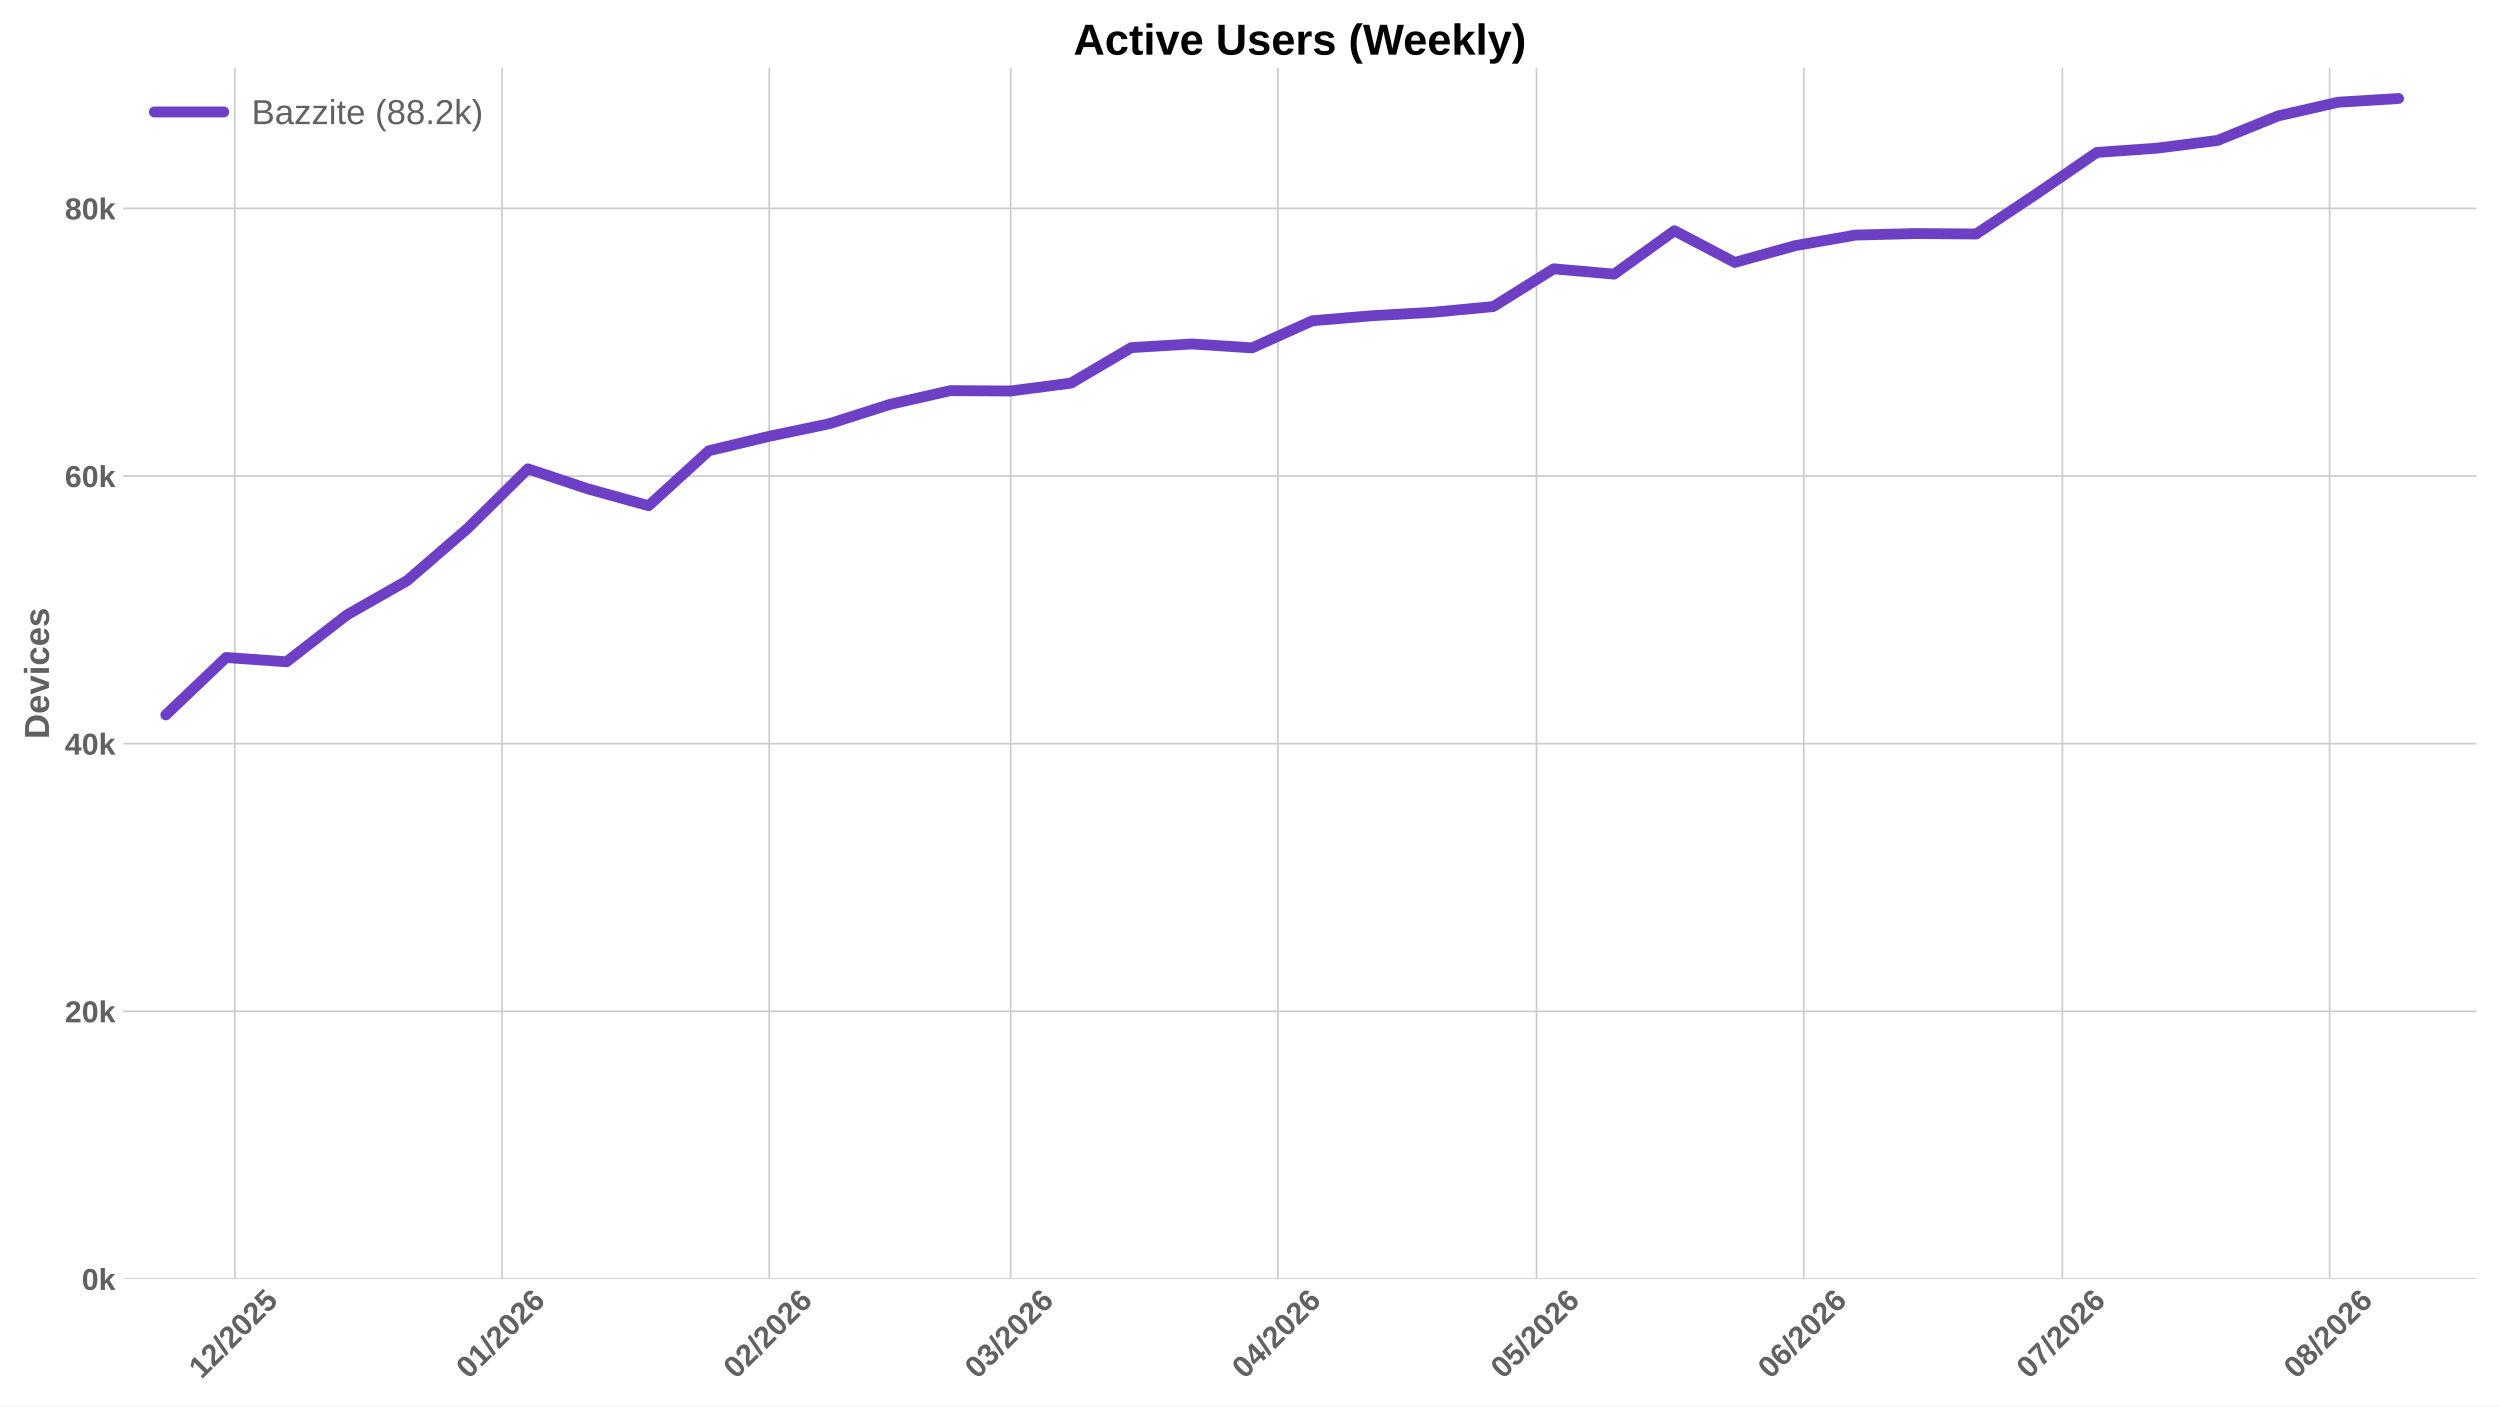
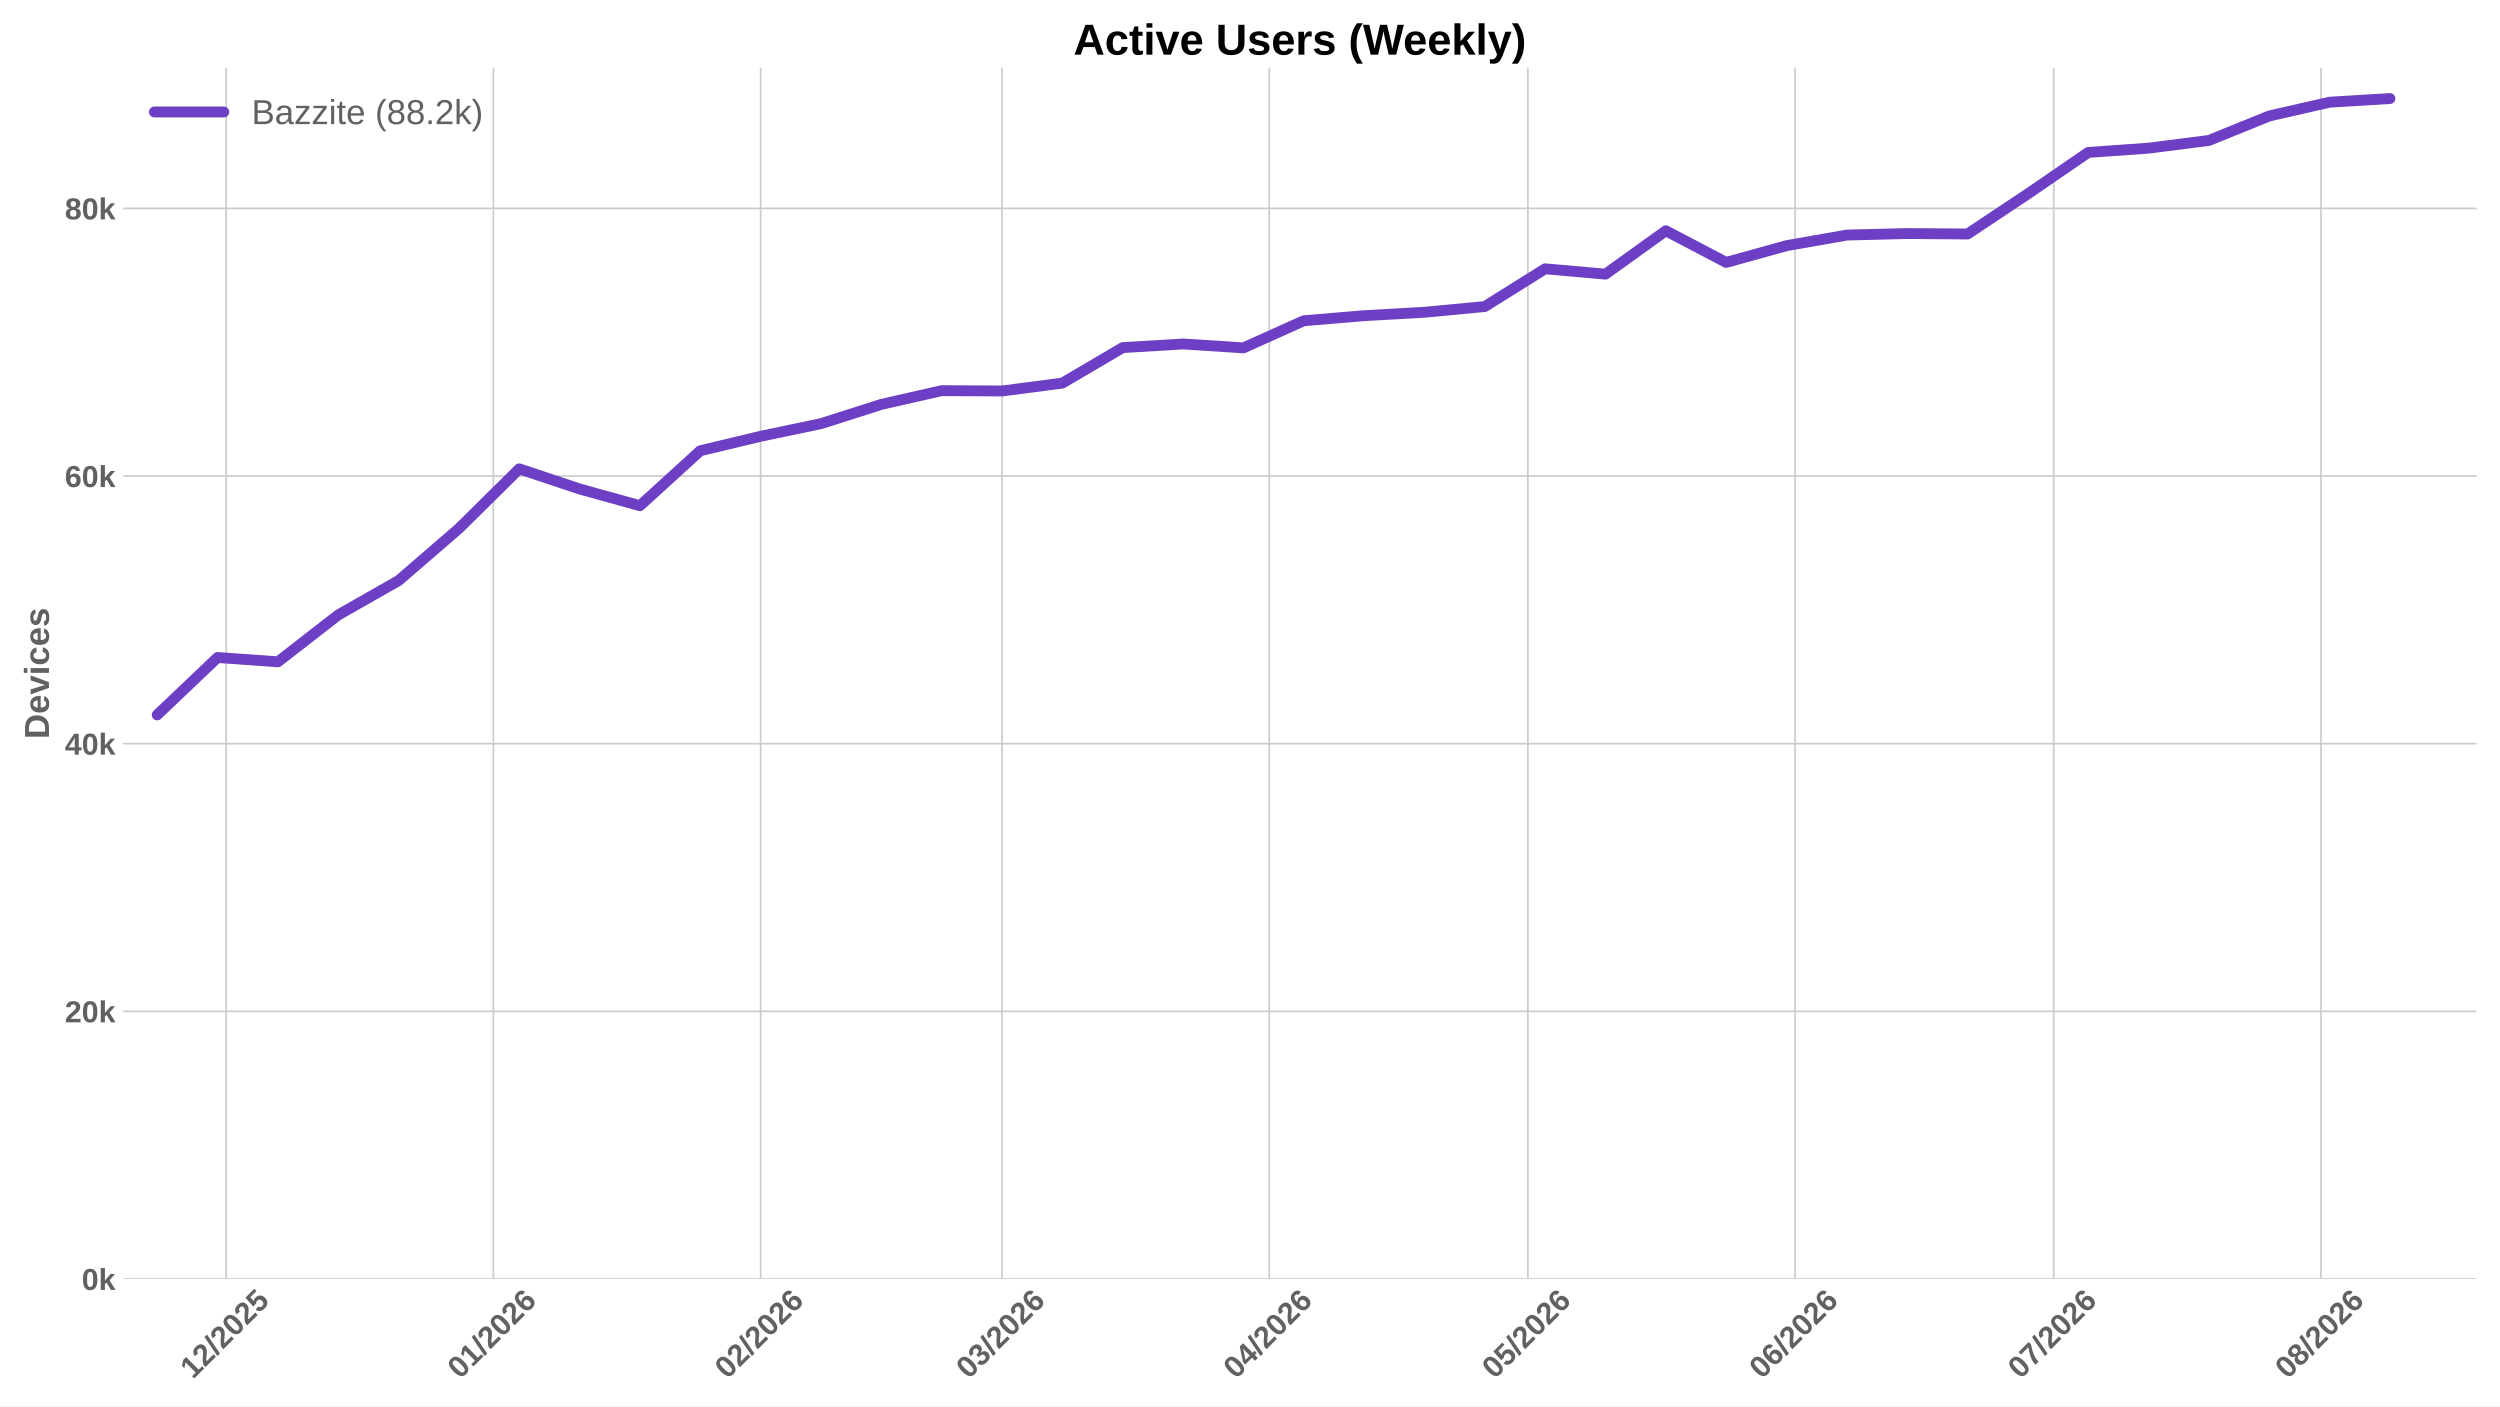
<svg xmlns="http://www.w3.org/2000/svg" xmlns:xlink="http://www.w3.org/1999/xlink" width="1152pt" height="648pt" viewBox="0 0 1152 648" version="1.1">
  <defs>
    <style type="text/css">*{stroke-linejoin: round; stroke-linecap: butt}</style>
  </defs>
  <g id="figure_1">
    <g id="patch_1">
      <path d="M 0 648  L 1152 648  L 1152 0  L 0 0  z " style="fill: #ffffff" />
    </g>
    <g id="axes_1">
      <g id="patch_2">
        <path d="M 56.73 589.343  L 1141.2 589.343  L 1141.2 31.2  L 56.73 31.2  z " style="fill: #ffffff" />
      </g>
      <g id="matplotlib.axis_1">
        <g id="xtick_1">
          <g id="line2d_1">
-             <path d="M 108.191 589.343  L 108.191 31.2  " clip-path="url(#p2f1c6770c5)" style="fill: none; stroke: #cccccc; stroke-width: 0.8; stroke-linecap: round" />
+             <path d="M 104.216 589.343  L 104.216 31.2  " clip-path="url(#p0e5d7bd08d)" style="fill: none; stroke: #cccccc; stroke-width: 0.8; stroke-linecap: round" />
          </g>
          <g id="line2d_2" />
          <g id="text_1">
-             <g style="fill: #616161" transform="translate(92.86061 635.7977) rotate(-45) scale(0.14 -0.14)">
+             <g style="fill: #616161" transform="translate(88.88562 635.7977) rotate(-45) scale(0.14 -0.14)">
              <defs>
                <path id="LiberationSans-Bold-31" d="M 403 0  L 403 653  L 1494 653  L 1494 3656  L 438 2997  L 438 3688  L 1541 4403  L 2372 4403  L 2372 653  L 3381 653  L 3381 0  L 403 0  z " transform="scale(0.015625)" />
                <path id="LiberationSans-Bold-32" d="M 222 0  L 222 609  Q 394 988 711 1347  Q 1028 1706 1509 2097  Q 1972 2472 2158 2715  Q 2344 2959 2344 3194  Q 2344 3769 1766 3769  Q 1484 3769 1336 3617  Q 1188 3466 1144 3163  L 259 3213  Q 334 3825 717 4147  Q 1100 4469 1759 4469  Q 2472 4469 2853 4144  Q 3234 3819 3234 3231  Q 3234 2922 3112 2672  Q 2991 2422 2800 2211  Q 2609 2000 2376 1815  Q 2144 1631 1925 1456  Q 1706 1281 1526 1103  Q 1347 925 1259 722  L 3303 722  L 3303 0  L 222 0  z " transform="scale(0.015625)" />
                <path id="LiberationSans-Bold-2f" d="M 63 -128  L 972 4638  L 1716 4638  L 822 -128  L 63 -128  z " transform="scale(0.015625)" />
                <path id="LiberationSans-Bold-30" d="M 3297 2203  Q 3297 1088 2914 512  Q 2531 -63 1766 -63  Q 253 -63 253 2203  Q 253 2994 418 3494  Q 584 3994 915 4231  Q 1247 4469 1791 4469  Q 2572 4469 2934 3903  Q 3297 3338 3297 2203  z M 2416 2203  Q 2416 2813 2356 3150  Q 2297 3488 2165 3634  Q 2034 3781 1784 3781  Q 1519 3781 1383 3632  Q 1247 3484 1189 3148  Q 1131 2813 1131 2203  Q 1131 1600 1192 1261  Q 1253 922 1386 775  Q 1519 628 1772 628  Q 2022 628 2158 783  Q 2294 938 2355 1278  Q 2416 1619 2416 2203  z " transform="scale(0.015625)" />
                <path id="LiberationSans-Bold-35" d="M 3381 1466  Q 3381 766 2945 351  Q 2509 -63 1750 -63  Q 1088 -63 689 235  Q 291 534 197 1100  L 1075 1172  Q 1144 891 1319 762  Q 1494 634 1759 634  Q 2088 634 2283 843  Q 2478 1053 2478 1447  Q 2478 1794 2293 2001  Q 2109 2209 1778 2209  Q 1413 2209 1181 1925  L 325 1925  L 478 4403  L 3125 4403  L 3125 3750  L 1275 3750  L 1203 2638  Q 1522 2919 2000 2919  Q 2628 2919 3004 2528  Q 3381 2138 3381 1466  z " transform="scale(0.015625)" />
              </defs>
              <use xlink:href="#LiberationSans-Bold-31" />
              <use xlink:href="#LiberationSans-Bold-32" transform="translate(55.61523 0)" />
              <use xlink:href="#LiberationSans-Bold-2f" transform="translate(111.2305 0)" />
              <use xlink:href="#LiberationSans-Bold-32" transform="translate(139.0137 0)" />
              <use xlink:href="#LiberationSans-Bold-30" transform="translate(194.6289 0)" />
              <use xlink:href="#LiberationSans-Bold-32" transform="translate(250.2441 0)" />
              <use xlink:href="#LiberationSans-Bold-35" transform="translate(305.8594 0)" />
            </g>
          </g>
        </g>
        <g id="xtick_2">
          <g id="line2d_3">
-             <path d="M 231.336 589.343  L 231.336 31.2  " clip-path="url(#p2f1c6770c5)" style="fill: none; stroke: #cccccc; stroke-width: 0.8; stroke-linecap: round" />
+             <path d="M 227.361 589.343  L 227.361 31.2  " clip-path="url(#p0e5d7bd08d)" style="fill: none; stroke: #cccccc; stroke-width: 0.8; stroke-linecap: round" />
          </g>
          <g id="line2d_4" />
          <g id="text_2">
-             <g style="fill: #616161" transform="translate(216.0056 635.7977) rotate(-45) scale(0.14 -0.14)">
+             <g style="fill: #616161" transform="translate(212.0306 635.7977) rotate(-45) scale(0.14 -0.14)">
              <defs>
                <path id="LiberationSans-Bold-36" d="M 3328 1441  Q 3328 738 2934 337  Q 2541 -63 1847 -63  Q 1069 -63 651 482  Q 234 1028 234 2100  Q 234 3278 657 3873  Q 1081 4469 1869 4469  Q 2428 4469 2751 4222  Q 3075 3975 3209 3456  L 2381 3341  Q 2263 3775 1850 3775  Q 1497 3775 1295 3422  Q 1094 3069 1094 2350  Q 1234 2584 1484 2709  Q 1734 2834 2050 2834  Q 2641 2834 2984 2459  Q 3328 2084 3328 1441  z M 2447 1416  Q 2447 1791 2273 1989  Q 2100 2188 1797 2188  Q 1506 2188 1331 2002  Q 1156 1816 1156 1509  Q 1156 1125 1339 873  Q 1522 622 1819 622  Q 2116 622 2281 833  Q 2447 1044 2447 1416  z " transform="scale(0.015625)" />
              </defs>
              <use xlink:href="#LiberationSans-Bold-30" />
              <use xlink:href="#LiberationSans-Bold-31" transform="translate(55.61523 0)" />
              <use xlink:href="#LiberationSans-Bold-2f" transform="translate(111.2305 0)" />
              <use xlink:href="#LiberationSans-Bold-32" transform="translate(139.0137 0)" />
              <use xlink:href="#LiberationSans-Bold-30" transform="translate(194.6289 0)" />
              <use xlink:href="#LiberationSans-Bold-32" transform="translate(250.2441 0)" />
              <use xlink:href="#LiberationSans-Bold-36" transform="translate(305.8594 0)" />
            </g>
          </g>
        </g>
        <g id="xtick_3">
          <g id="line2d_5">
-             <path d="M 354.481 589.343  L 354.481 31.2  " clip-path="url(#p2f1c6770c5)" style="fill: none; stroke: #cccccc; stroke-width: 0.8; stroke-linecap: round" />
+             <path d="M 350.506 589.343  L 350.506 31.2  " clip-path="url(#p0e5d7bd08d)" style="fill: none; stroke: #cccccc; stroke-width: 0.8; stroke-linecap: round" />
          </g>
          <g id="line2d_6" />
          <g id="text_3">
-             <g style="fill: #616161" transform="translate(339.1505 635.7977) rotate(-45) scale(0.14 -0.14)">
+             <g style="fill: #616161" transform="translate(335.1755 635.7977) rotate(-45) scale(0.14 -0.14)">
              <use xlink:href="#LiberationSans-Bold-30" />
              <use xlink:href="#LiberationSans-Bold-32" transform="translate(55.61523 0)" />
              <use xlink:href="#LiberationSans-Bold-2f" transform="translate(111.2305 0)" />
              <use xlink:href="#LiberationSans-Bold-32" transform="translate(139.0137 0)" />
              <use xlink:href="#LiberationSans-Bold-30" transform="translate(194.6289 0)" />
              <use xlink:href="#LiberationSans-Bold-32" transform="translate(250.2441 0)" />
              <use xlink:href="#LiberationSans-Bold-36" transform="translate(305.8594 0)" />
            </g>
          </g>
        </g>
        <g id="xtick_4">
          <g id="line2d_7">
-             <path d="M 465.708 589.343  L 465.708 31.2  " clip-path="url(#p2f1c6770c5)" style="fill: none; stroke: #cccccc; stroke-width: 0.8; stroke-linecap: round" />
+             <path d="M 461.733 589.343  L 461.733 31.2  " clip-path="url(#p0e5d7bd08d)" style="fill: none; stroke: #cccccc; stroke-width: 0.8; stroke-linecap: round" />
          </g>
          <g id="line2d_8" />
          <g id="text_4">
-             <g style="fill: #616161" transform="translate(450.3782 635.7977) rotate(-45) scale(0.14 -0.14)">
+             <g style="fill: #616161" transform="translate(446.4032 635.7977) rotate(-45) scale(0.14 -0.14)">
              <defs>
                <path id="LiberationSans-Bold-33" d="M 3328 1222  Q 3328 603 2922 265  Q 2516 -72 1766 -72  Q 1056 -72 637 254  Q 219 581 147 1197  L 1041 1275  Q 1125 641 1763 641  Q 2078 641 2253 797  Q 2428 953 2428 1275  Q 2428 1569 2215 1725  Q 2003 1881 1584 1881  L 1278 1881  L 1278 2591  L 1566 2591  Q 1944 2591 2134 2745  Q 2325 2900 2325 3188  Q 2325 3459 2173 3614  Q 2022 3769 1731 3769  Q 1459 3769 1292 3619  Q 1125 3469 1100 3194  L 222 3256  Q 291 3825 694 4147  Q 1097 4469 1747 4469  Q 2438 4469 2827 4158  Q 3216 3847 3216 3297  Q 3216 2884 2973 2618  Q 2731 2353 2275 2266  L 2275 2253  Q 2781 2194 3054 1920  Q 3328 1647 3328 1222  z " transform="scale(0.015625)" />
              </defs>
              <use xlink:href="#LiberationSans-Bold-30" />
              <use xlink:href="#LiberationSans-Bold-33" transform="translate(55.61523 0)" />
              <use xlink:href="#LiberationSans-Bold-2f" transform="translate(111.2305 0)" />
              <use xlink:href="#LiberationSans-Bold-32" transform="translate(139.0137 0)" />
              <use xlink:href="#LiberationSans-Bold-30" transform="translate(194.6289 0)" />
              <use xlink:href="#LiberationSans-Bold-32" transform="translate(250.2441 0)" />
              <use xlink:href="#LiberationSans-Bold-36" transform="translate(305.8594 0)" />
            </g>
          </g>
        </g>
        <g id="xtick_5">
          <g id="line2d_9">
-             <path d="M 588.853 589.343  L 588.853 31.2  " clip-path="url(#p2f1c6770c5)" style="fill: none; stroke: #cccccc; stroke-width: 0.8; stroke-linecap: round" />
+             <path d="M 584.878 589.343  L 584.878 31.2  " clip-path="url(#p0e5d7bd08d)" style="fill: none; stroke: #cccccc; stroke-width: 0.8; stroke-linecap: round" />
          </g>
          <g id="line2d_10" />
          <g id="text_5">
-             <g style="fill: #616161" transform="translate(573.5231 635.7977) rotate(-45) scale(0.14 -0.14)">
+             <g style="fill: #616161" transform="translate(569.5481 635.7977) rotate(-45) scale(0.14 -0.14)">
              <defs>
                <path id="LiberationSans-Bold-34" d="M 2938 897  L 2938 0  L 2100 0  L 2100 897  L 97 897  L 97 1556  L 1956 4403  L 2938 4403  L 2938 1550  L 3525 1550  L 3525 897  L 2938 897  z M 2100 2991  Q 2100 3159 2111 3356  Q 2122 3553 2128 3609  Q 2047 3434 1834 3103  L 813 1550  L 2100 1550  L 2100 2991  z " transform="scale(0.015625)" />
              </defs>
              <use xlink:href="#LiberationSans-Bold-30" />
              <use xlink:href="#LiberationSans-Bold-34" transform="translate(55.61523 0)" />
              <use xlink:href="#LiberationSans-Bold-2f" transform="translate(111.2305 0)" />
              <use xlink:href="#LiberationSans-Bold-32" transform="translate(139.0137 0)" />
              <use xlink:href="#LiberationSans-Bold-30" transform="translate(194.6289 0)" />
              <use xlink:href="#LiberationSans-Bold-32" transform="translate(250.2441 0)" />
              <use xlink:href="#LiberationSans-Bold-36" transform="translate(305.8594 0)" />
            </g>
          </g>
        </g>
        <g id="xtick_6">
          <g id="line2d_11">
-             <path d="M 708.026 589.343  L 708.026 31.2  " clip-path="url(#p2f1c6770c5)" style="fill: none; stroke: #cccccc; stroke-width: 0.8; stroke-linecap: round" />
+             <path d="M 704.051 589.343  L 704.051 31.2  " clip-path="url(#p0e5d7bd08d)" style="fill: none; stroke: #cccccc; stroke-width: 0.8; stroke-linecap: round" />
          </g>
          <g id="line2d_12" />
          <g id="text_6">
-             <g style="fill: #616161" transform="translate(692.6957 635.7977) rotate(-45) scale(0.14 -0.14)">
+             <g style="fill: #616161" transform="translate(688.7207 635.7977) rotate(-45) scale(0.14 -0.14)">
              <use xlink:href="#LiberationSans-Bold-30" />
              <use xlink:href="#LiberationSans-Bold-35" transform="translate(55.61523 0)" />
              <use xlink:href="#LiberationSans-Bold-2f" transform="translate(111.2305 0)" />
              <use xlink:href="#LiberationSans-Bold-32" transform="translate(139.0137 0)" />
              <use xlink:href="#LiberationSans-Bold-30" transform="translate(194.6289 0)" />
              <use xlink:href="#LiberationSans-Bold-32" transform="translate(250.2441 0)" />
              <use xlink:href="#LiberationSans-Bold-36" transform="translate(305.8594 0)" />
            </g>
          </g>
        </g>
        <g id="xtick_7">
          <g id="line2d_13">
-             <path d="M 831.171 589.343  L 831.171 31.2  " clip-path="url(#p2f1c6770c5)" style="fill: none; stroke: #cccccc; stroke-width: 0.8; stroke-linecap: round" />
+             <path d="M 827.196 589.343  L 827.196 31.2  " clip-path="url(#p0e5d7bd08d)" style="fill: none; stroke: #cccccc; stroke-width: 0.8; stroke-linecap: round" />
          </g>
          <g id="line2d_14" />
          <g id="text_7">
-             <g style="fill: #616161" transform="translate(815.8406 635.7977) rotate(-45) scale(0.14 -0.14)">
+             <g style="fill: #616161" transform="translate(811.8656 635.7977) rotate(-45) scale(0.14 -0.14)">
              <use xlink:href="#LiberationSans-Bold-30" />
              <use xlink:href="#LiberationSans-Bold-36" transform="translate(55.61523 0)" />
              <use xlink:href="#LiberationSans-Bold-2f" transform="translate(111.2305 0)" />
              <use xlink:href="#LiberationSans-Bold-32" transform="translate(139.0137 0)" />
              <use xlink:href="#LiberationSans-Bold-30" transform="translate(194.6289 0)" />
              <use xlink:href="#LiberationSans-Bold-32" transform="translate(250.2441 0)" />
              <use xlink:href="#LiberationSans-Bold-36" transform="translate(305.8594 0)" />
            </g>
          </g>
        </g>
        <g id="xtick_8">
          <g id="line2d_15">
-             <path d="M 950.343 589.343  L 950.343 31.2  " clip-path="url(#p2f1c6770c5)" style="fill: none; stroke: #cccccc; stroke-width: 0.8; stroke-linecap: round" />
+             <path d="M 946.368 589.343  L 946.368 31.2  " clip-path="url(#p0e5d7bd08d)" style="fill: none; stroke: #cccccc; stroke-width: 0.8; stroke-linecap: round" />
          </g>
          <g id="line2d_16" />
          <g id="text_8">
-             <g style="fill: #616161" transform="translate(935.0131 635.7977) rotate(-45) scale(0.14 -0.14)">
+             <g style="fill: #616161" transform="translate(931.0381 635.7977) rotate(-45) scale(0.14 -0.14)">
              <defs>
                <path id="LiberationSans-Bold-37" d="M 3278 3706  Q 2981 3238 2717 2797  Q 2453 2356 2256 1911  Q 2059 1466 1945 995  Q 1831 525 1831 0  L 916 0  Q 916 550 1059 1064  Q 1203 1578 1475 2111  Q 1747 2644 2463 3681  L 275 3681  L 275 4403  L 3278 4403  L 3278 3706  z " transform="scale(0.015625)" />
              </defs>
              <use xlink:href="#LiberationSans-Bold-30" />
              <use xlink:href="#LiberationSans-Bold-37" transform="translate(55.61523 0)" />
              <use xlink:href="#LiberationSans-Bold-2f" transform="translate(111.2305 0)" />
              <use xlink:href="#LiberationSans-Bold-32" transform="translate(139.0137 0)" />
              <use xlink:href="#LiberationSans-Bold-30" transform="translate(194.6289 0)" />
              <use xlink:href="#LiberationSans-Bold-32" transform="translate(250.2441 0)" />
              <use xlink:href="#LiberationSans-Bold-36" transform="translate(305.8594 0)" />
            </g>
          </g>
        </g>
        <g id="xtick_9">
          <g id="line2d_17">
-             <path d="M 1073.488 589.343  L 1073.488 31.2  " clip-path="url(#p2f1c6770c5)" style="fill: none; stroke: #cccccc; stroke-width: 0.8; stroke-linecap: round" />
+             <path d="M 1069.513 589.343  L 1069.513 31.2  " clip-path="url(#p0e5d7bd08d)" style="fill: none; stroke: #cccccc; stroke-width: 0.8; stroke-linecap: round" />
          </g>
          <g id="line2d_18" />
          <g id="text_9">
-             <g style="fill: #616161" transform="translate(1058.158 635.7977) rotate(-45) scale(0.14 -0.14)">
+             <g style="fill: #616161" transform="translate(1054.183 635.7977) rotate(-45) scale(0.14 -0.14)">
              <defs>
                <path id="LiberationSans-Bold-38" d="M 3363 1241  Q 3363 622 2953 279  Q 2544 -63 1784 -63  Q 1031 -63 617 278  Q 203 619 203 1234  Q 203 1656 447 1945  Q 691 2234 1100 2303  L 1100 2316  Q 744 2394 525 2669  Q 306 2944 306 3303  Q 306 3844 689 4156  Q 1072 4469 1772 4469  Q 2488 4469 2870 4164  Q 3253 3859 3253 3297  Q 3253 2938 3036 2666  Q 2819 2394 2453 2322  L 2453 2309  Q 2878 2241 3120 1961  Q 3363 1681 3363 1241  z M 2350 3250  Q 2350 3563 2206 3708  Q 2063 3853 1772 3853  Q 1203 3853 1203 3250  Q 1203 2619 1778 2619  Q 2066 2619 2208 2766  Q 2350 2913 2350 3250  z M 2453 1313  Q 2453 2003 1766 2003  Q 1447 2003 1276 1822  Q 1106 1641 1106 1300  Q 1106 913 1275 734  Q 1444 556 1791 556  Q 2131 556 2292 734  Q 2453 913 2453 1313  z " transform="scale(0.015625)" />
              </defs>
              <use xlink:href="#LiberationSans-Bold-30" />
              <use xlink:href="#LiberationSans-Bold-38" transform="translate(55.61523 0)" />
              <use xlink:href="#LiberationSans-Bold-2f" transform="translate(111.2305 0)" />
              <use xlink:href="#LiberationSans-Bold-32" transform="translate(139.0137 0)" />
              <use xlink:href="#LiberationSans-Bold-30" transform="translate(194.6289 0)" />
              <use xlink:href="#LiberationSans-Bold-32" transform="translate(250.2441 0)" />
              <use xlink:href="#LiberationSans-Bold-36" transform="translate(305.8594 0)" />
            </g>
          </g>
        </g>
      </g>
      <g id="matplotlib.axis_2">
        <g id="ytick_1">
          <g id="line2d_19">
-             <path d="M 56.73 589.343  L 1141.2 589.343  " clip-path="url(#p2f1c6770c5)" style="fill: none; stroke: #cccccc; stroke-width: 0.8; stroke-linecap: round" />
+             <path d="M 56.73 589.343  L 1141.2 589.343  " clip-path="url(#p0e5d7bd08d)" style="fill: none; stroke: #cccccc; stroke-width: 0.8; stroke-linecap: round" />
          </g>
          <g id="line2d_20" />
          <g id="text_10">
            <g style="fill: #616161" transform="translate(37.65937 594.416) scale(0.14 -0.14)">
              <defs>
                <path id="LiberationSans-Bold-6b" d="M 2606 0  L 1703 1531  L 1325 1269  L 1325 0  L 447 0  L 447 4638  L 1325 4638  L 1325 1981  L 2531 3381  L 3475 3381  L 2288 2063  L 3566 0  L 2606 0  z " transform="scale(0.015625)" />
              </defs>
              <use xlink:href="#LiberationSans-Bold-30" />
              <use xlink:href="#LiberationSans-Bold-6b" transform="translate(55.61523 0)" />
            </g>
          </g>
        </g>
        <g id="ytick_2">
          <g id="line2d_21">
-             <path d="M 56.73 466.016  L 1141.2 466.016  " clip-path="url(#p2f1c6770c5)" style="fill: none; stroke: #cccccc; stroke-width: 0.8; stroke-linecap: round" />
+             <path d="M 56.73 466.016  L 1141.2 466.016  " clip-path="url(#p0e5d7bd08d)" style="fill: none; stroke: #cccccc; stroke-width: 0.8; stroke-linecap: round" />
          </g>
          <g id="line2d_22" />
          <g id="text_11">
            <g style="fill: #616161" transform="translate(29.87406 471.0886) scale(0.14 -0.14)">
              <use xlink:href="#LiberationSans-Bold-32" />
              <use xlink:href="#LiberationSans-Bold-30" transform="translate(55.61523 0)" />
              <use xlink:href="#LiberationSans-Bold-6b" transform="translate(111.2305 0)" />
            </g>
          </g>
        </g>
        <g id="ytick_3">
          <g id="line2d_23">
-             <path d="M 56.73 342.688  L 1141.2 342.688  " clip-path="url(#p2f1c6770c5)" style="fill: none; stroke: #cccccc; stroke-width: 0.8; stroke-linecap: round" />
+             <path d="M 56.73 342.688  L 1141.2 342.688  " clip-path="url(#p0e5d7bd08d)" style="fill: none; stroke: #cccccc; stroke-width: 0.8; stroke-linecap: round" />
          </g>
          <g id="line2d_24" />
          <g id="text_12">
            <g style="fill: #616161" transform="translate(29.87406 347.7612) scale(0.14 -0.14)">
              <use xlink:href="#LiberationSans-Bold-34" />
              <use xlink:href="#LiberationSans-Bold-30" transform="translate(55.61523 0)" />
              <use xlink:href="#LiberationSans-Bold-6b" transform="translate(111.2305 0)" />
            </g>
          </g>
        </g>
        <g id="ytick_4">
          <g id="line2d_25">
-             <path d="M 56.73 219.361  L 1141.2 219.361  " clip-path="url(#p2f1c6770c5)" style="fill: none; stroke: #cccccc; stroke-width: 0.8; stroke-linecap: round" />
+             <path d="M 56.73 219.361  L 1141.2 219.361  " clip-path="url(#p0e5d7bd08d)" style="fill: none; stroke: #cccccc; stroke-width: 0.8; stroke-linecap: round" />
          </g>
          <g id="line2d_26" />
          <g id="text_13">
            <g style="fill: #616161" transform="translate(29.87406 224.4338) scale(0.14 -0.14)">
              <use xlink:href="#LiberationSans-Bold-36" />
              <use xlink:href="#LiberationSans-Bold-30" transform="translate(55.61523 0)" />
              <use xlink:href="#LiberationSans-Bold-6b" transform="translate(111.2305 0)" />
            </g>
          </g>
        </g>
        <g id="ytick_5">
          <g id="line2d_27">
-             <path d="M 56.73 96.034  L 1141.2 96.034  " clip-path="url(#p2f1c6770c5)" style="fill: none; stroke: #cccccc; stroke-width: 0.8; stroke-linecap: round" />
+             <path d="M 56.73 96.034  L 1141.2 96.034  " clip-path="url(#p0e5d7bd08d)" style="fill: none; stroke: #cccccc; stroke-width: 0.8; stroke-linecap: round" />
          </g>
          <g id="line2d_28" />
          <g id="text_14">
            <g style="fill: #616161" transform="translate(29.87406 101.1063) scale(0.14 -0.14)">
              <use xlink:href="#LiberationSans-Bold-38" />
              <use xlink:href="#LiberationSans-Bold-30" transform="translate(55.61523 0)" />
              <use xlink:href="#LiberationSans-Bold-6b" transform="translate(111.2305 0)" />
            </g>
          </g>
        </g>
        <g id="text_15">
          <g style="fill: #616161" transform="translate(22.55406 340.5153) rotate(-90) scale(0.16 -0.16)">
            <defs>
              <path id="LiberationSans-Bold-44" d="M 4353 2234  Q 4353 1553 4086 1045  Q 3819 538 3330 269  Q 2841 0 2209 0  L 428 0  L 428 4403  L 2022 4403  Q 3134 4403 3743 3842  Q 4353 3281 4353 2234  z M 3425 2234  Q 3425 2944 3056 3317  Q 2688 3691 2003 3691  L 1350 3691  L 1350 713  L 2131 713  Q 2725 713 3075 1122  Q 3425 1531 3425 2234  z " transform="scale(0.015625)" />
              <path id="LiberationSans-Bold-65" d="M 1831 -63  Q 1069 -63 659 389  Q 250 841 250 1706  Q 250 2544 665 2994  Q 1081 3444 1844 3444  Q 2572 3444 2956 2961  Q 3341 2478 3341 1547  L 3341 1522  L 1172 1522  Q 1172 1028 1355 776  Q 1538 525 1875 525  Q 2341 525 2463 928  L 3291 856  Q 2931 -63 1831 -63  z M 1831 2891  Q 1522 2891 1355 2675  Q 1188 2459 1178 2072  L 2491 2072  Q 2466 2481 2294 2686  Q 2122 2891 1831 2891  z " transform="scale(0.015625)" />
              <path id="LiberationSans-Bold-76" d="M 2284 0  L 1234 0  L 25 3381  L 953 3381  L 1544 1491  Q 1591 1334 1766 709  Q 1797 838 1894 1159  Q 1991 1481 2613 3381  L 3531 3381  L 2284 0  z " transform="scale(0.015625)" />
              <path id="LiberationSans-Bold-69" d="M 447 3991  L 447 4638  L 1325 4638  L 1325 3991  L 447 3991  z M 447 0  L 447 3381  L 1325 3381  L 1325 0  L 447 0  z " transform="scale(0.015625)" />
              <path id="LiberationSans-Bold-63" d="M 1856 -63  Q 1088 -63 669 395  Q 250 853 250 1672  Q 250 2509 672 2976  Q 1094 3444 1869 3444  Q 2466 3444 2856 3144  Q 3247 2844 3347 2316  L 2463 2272  Q 2425 2531 2275 2686  Q 2125 2841 1850 2841  Q 1172 2841 1172 1706  Q 1172 538 1863 538  Q 2113 538 2281 695  Q 2450 853 2491 1166  L 3372 1125  Q 3325 778 3123 506  Q 2922 234 2594 85  Q 2266 -63 1856 -63  z " transform="scale(0.015625)" />
              <path id="LiberationSans-Bold-73" d="M 3297 988  Q 3297 497 2895 217  Q 2494 -63 1784 -63  Q 1088 -63 717 157  Q 347 378 225 844  L 997 959  Q 1063 719 1223 619  Q 1384 519 1784 519  Q 2153 519 2322 612  Q 2491 706 2491 906  Q 2491 1069 2355 1164  Q 2219 1259 1894 1325  Q 1150 1472 890 1598  Q 631 1725 495 1926  Q 359 2128 359 2422  Q 359 2906 732 3176  Q 1106 3447 1791 3447  Q 2394 3447 2761 3212  Q 3128 2978 3219 2534  L 2441 2453  Q 2403 2659 2256 2761  Q 2109 2863 1791 2863  Q 1478 2863 1322 2783  Q 1166 2703 1166 2516  Q 1166 2369 1286 2283  Q 1406 2197 1691 2141  Q 2088 2059 2395 1973  Q 2703 1888 2889 1769  Q 3075 1650 3186 1464  Q 3297 1278 3297 988  z " transform="scale(0.015625)" />
            </defs>
            <use xlink:href="#LiberationSans-Bold-44" />
            <use xlink:href="#LiberationSans-Bold-65" transform="translate(72.2168 0)" />
            <use xlink:href="#LiberationSans-Bold-76" transform="translate(127.832 0)" />
            <use xlink:href="#LiberationSans-Bold-69" transform="translate(183.4473 0)" />
            <use xlink:href="#LiberationSans-Bold-63" transform="translate(211.2305 0)" />
            <use xlink:href="#LiberationSans-Bold-65" transform="translate(266.8457 0)" />
            <use xlink:href="#LiberationSans-Bold-73" transform="translate(322.4609 0)" />
          </g>
        </g>
      </g>
      <g id="line2d_29">
-         <path d="M 76.412 329.431  L 104.218 302.971  L 132.025 304.963  L 159.832 283.368  L 187.639 267.539  L 215.446 243.527  L 243.253 216.043  L 271.06 225.318  L 298.867 233.032  L 326.674 207.7  L 354.481 201.034  L 382.288 195.213  L 410.095 186.334  L 437.902 180.013  L 465.708 180.167  L 493.515 176.529  L 521.322 160.176  L 549.129 158.499  L 576.936 160.299  L 604.743 147.8  L 632.55 145.463  L 660.357 143.891  L 688.164 141.252  L 715.971 123.869  L 743.778 126.329  L 771.585 106.331  L 799.392 120.921  L 827.198 113.201  L 855.005 108.323  L 882.812 107.62  L 910.619 107.824  L 938.426 89.318  L 966.233 70.24  L 994.04 68.266  L 1021.847 64.708  L 1049.654 53.436  L 1077.461 47.091  L 1105.268 45.401  " clip-path="url(#p2f1c6770c5)" style="fill: none; stroke: #6c3fc4; stroke-width: 5; stroke-linecap: round" />
+         <path d="M 72.437 329.431  L 100.243 302.971  L 128.05 304.963  L 155.857 283.368  L 183.664 267.539  L 211.471 243.527  L 239.278 216.043  L 267.085 225.318  L 294.892 233.032  L 322.699 207.7  L 350.506 201.034  L 378.313 195.213  L 406.12 186.334  L 433.927 180.013  L 461.733 180.167  L 489.54 176.529  L 517.347 160.176  L 545.154 158.499  L 572.961 160.299  L 600.768 147.8  L 628.575 145.463  L 656.382 143.891  L 684.189 141.252  L 711.996 123.869  L 739.803 126.329  L 767.61 106.331  L 795.417 120.921  L 823.223 113.201  L 851.03 108.323  L 878.837 107.62  L 906.644 107.824  L 934.451 89.318  L 962.258 70.24  L 990.065 68.266  L 1017.872 64.708  L 1045.679 53.436  L 1073.486 47.091  L 1101.293 45.401  " clip-path="url(#p0e5d7bd08d)" style="fill: none; stroke: #6c3fc4; stroke-width: 5; stroke-linecap: round" />
      </g>
      <g id="patch_3">
        <path d="M 56.73 589.343  L 56.73 31.2  " style="fill: none" />
      </g>
      <g id="patch_4">
        <path d="M 1141.2 589.343  L 1141.2 31.2  " style="fill: none" />
      </g>
      <g id="patch_5">
        <path d="M 56.73 589.343  L 1141.2 589.343  " style="fill: none" />
      </g>
      <g id="patch_6">
        <path d="M 56.73 31.2  L 1141.2 31.2  " style="fill: none" />
      </g>
      <g id="text_16">
        <g transform="translate(494.6541 25.2) scale(0.2 -0.2)">
          <defs>
            <path id="LiberationSans-Bold-41" d="M 3541 0  L 3150 1125  L 1472 1125  L 1081 0  L 159 0  L 1766 4403  L 2853 4403  L 4453 0  L 3541 0  z M 2309 3725  L 2291 3656  Q 2259 3544 2215 3400  Q 2172 3256 1678 1819  L 2944 1819  L 2509 3084  L 2375 3509  L 2309 3725  z " transform="scale(0.015625)" />
            <path id="LiberationSans-Bold-74" d="M 1313 -56  Q 925 -56 715 155  Q 506 366 506 794  L 506 2788  L 78 2788  L 78 3381  L 550 3381  L 825 4175  L 1375 4175  L 1375 3381  L 2016 3381  L 2016 2788  L 1375 2788  L 1375 1031  Q 1375 784 1469 667  Q 1563 550 1759 550  Q 1863 550 2053 594  L 2053 50  Q 1728 -56 1313 -56  z " transform="scale(0.015625)" />
            <path id="LiberationSans-Bold-20" transform="scale(0.015625)" />
            <path id="LiberationSans-Bold-55" d="M 2259 -63  Q 1350 -63 867 381  Q 384 825 384 1650  L 384 4403  L 1306 4403  L 1306 1722  Q 1306 1200 1554 929  Q 1803 659 2284 659  Q 2778 659 3043 942  Q 3309 1225 3309 1753  L 3309 4403  L 4231 4403  L 4231 1697  Q 4231 859 3714 398  Q 3197 -63 2259 -63  z " transform="scale(0.015625)" />
            <path id="LiberationSans-Bold-72" d="M 447 0  L 447 2588  Q 447 2866 439 3052  Q 431 3238 422 3381  L 1259 3381  Q 1269 3325 1284 3039  Q 1300 2753 1300 2659  L 1313 2659  Q 1441 3016 1541 3161  Q 1641 3306 1778 3376  Q 1916 3447 2122 3447  Q 2291 3447 2394 3400  L 2394 2666  Q 2181 2713 2019 2713  Q 1691 2713 1508 2447  Q 1325 2181 1325 1659  L 1325 0  L 447 0  z " transform="scale(0.015625)" />
            <path id="LiberationSans-Bold-28" d="M 1247 -1328  Q 756 -622 537 81  Q 319 784 319 1659  Q 319 2531 537 3232  Q 756 3934 1247 4638  L 2125 4638  Q 1631 3925 1407 3219  Q 1184 2513 1184 1656  Q 1184 803 1406 101  Q 1628 -600 2125 -1328  L 1247 -1328  z " transform="scale(0.015625)" />
            <path id="LiberationSans-Bold-57" d="M 4897 0  L 3803 0  L 3206 2547  Q 3097 2997 3022 3488  Q 2947 3078 2900 2864  Q 2853 2650 2234 0  L 1141 0  L 6 4403  L 941 4403  L 1578 1559  L 1722 872  Q 1809 1306 1892 1701  Q 1975 2097 2516 4403  L 3547 4403  L 4103 2059  Q 4169 1797 4325 872  L 4403 1234  L 4569 1953  L 5100 4403  L 6034 4403  L 4897 0  z " transform="scale(0.015625)" />
            <path id="LiberationSans-Bold-6c" d="M 447 0  L 447 4638  L 1325 4638  L 1325 0  L 447 0  z " transform="scale(0.015625)" />
            <path id="LiberationSans-Bold-79" d="M 884 -1328  Q 569 -1328 331 -1288  L 331 -663  Q 497 -688 634 -688  Q 822 -688 945 -628  Q 1069 -569 1167 -431  Q 1266 -294 1388 34  L 50 3381  L 978 3381  L 1509 1797  Q 1634 1456 1825 753  L 1903 1050  L 2106 1784  L 2606 3381  L 3525 3381  L 2188 -178  Q 1919 -828 1630 -1078  Q 1341 -1328 884 -1328  z " transform="scale(0.015625)" />
            <path id="LiberationSans-Bold-29" d="M 6 -1328  Q 506 -597 726 101  Q 947 800 947 1656  Q 947 2516 722 3223  Q 497 3931 6 4638  L 884 4638  Q 1378 3928 1595 3225  Q 1813 2522 1813 1659  Q 1813 791 1595 87  Q 1378 -616 884 -1328  L 6 -1328  z " transform="scale(0.015625)" />
          </defs>
          <use xlink:href="#LiberationSans-Bold-41" />
          <use xlink:href="#LiberationSans-Bold-63" transform="translate(72.2168 0)" />
          <use xlink:href="#LiberationSans-Bold-74" transform="translate(127.832 0)" />
          <use xlink:href="#LiberationSans-Bold-69" transform="translate(161.1328 0)" />
          <use xlink:href="#LiberationSans-Bold-76" transform="translate(188.916 0)" />
          <use xlink:href="#LiberationSans-Bold-65" transform="translate(244.5312 0)" />
          <use xlink:href="#LiberationSans-Bold-20" transform="translate(300.1465 0)" />
          <use xlink:href="#LiberationSans-Bold-55" transform="translate(327.9297 0)" />
          <use xlink:href="#LiberationSans-Bold-73" transform="translate(400.1465 0)" />
          <use xlink:href="#LiberationSans-Bold-65" transform="translate(455.7617 0)" />
          <use xlink:href="#LiberationSans-Bold-72" transform="translate(511.377 0)" />
          <use xlink:href="#LiberationSans-Bold-73" transform="translate(550.293 0)" />
          <use xlink:href="#LiberationSans-Bold-20" transform="translate(605.9082 0)" />
          <use xlink:href="#LiberationSans-Bold-28" transform="translate(633.6914 0)" />
          <use xlink:href="#LiberationSans-Bold-57" transform="translate(666.9922 0)" />
          <use xlink:href="#LiberationSans-Bold-65" transform="translate(759.627 0)" />
          <use xlink:href="#LiberationSans-Bold-65" transform="translate(815.2422 0)" />
          <use xlink:href="#LiberationSans-Bold-6b" transform="translate(870.8574 0)" />
          <use xlink:href="#LiberationSans-Bold-6c" transform="translate(926.4727 0)" />
          <use xlink:href="#LiberationSans-Bold-79" transform="translate(954.2559 0)" />
          <use xlink:href="#LiberationSans-Bold-29" transform="translate(1009.871 0)" />
        </g>
      </g>
      <g id="legend_1">
        <g id="line2d_30">
          <path d="M 71.13 51.595  L 87.13 51.595  L 103.13 51.595  " style="fill: none; stroke: #6c3fc4; stroke-width: 5; stroke-linecap: round" />
        </g>
        <g id="text_17">
          <g style="fill: #616161" transform="translate(115.93 57.195) scale(0.16 -0.16)">
            <defs>
              <path id="LiberationSans-42" d="M 3931 1241  Q 3931 653 3503 326  Q 3075 0 2313 0  L 525 0  L 525 4403  L 2125 4403  Q 3675 4403 3675 3334  Q 3675 2944 3456 2678  Q 3238 2413 2838 2322  Q 3363 2259 3647 1970  Q 3931 1681 3931 1241  z M 3075 3263  Q 3075 3619 2831 3772  Q 2588 3925 2125 3925  L 1122 3925  L 1122 2531  L 2125 2531  Q 2603 2531 2839 2711  Q 3075 2891 3075 3263  z M 3328 1288  Q 3328 2066 2234 2066  L 1122 2066  L 1122 478  L 2281 478  Q 2828 478 3078 681  Q 3328 884 3328 1288  z " transform="scale(0.015625)" />
              <path id="LiberationSans-61" d="M 1294 -63  Q 784 -63 528 206  Q 272 475 272 944  Q 272 1469 617 1750  Q 963 2031 1731 2050  L 2491 2063  L 2491 2247  Q 2491 2659 2316 2837  Q 2141 3016 1766 3016  Q 1388 3016 1216 2887  Q 1044 2759 1009 2478  L 422 2531  Q 566 3444 1778 3444  Q 2416 3444 2737 3151  Q 3059 2859 3059 2306  L 3059 850  Q 3059 600 3125 473  Q 3191 347 3375 347  Q 3456 347 3559 369  L 3559 19  Q 3347 -31 3125 -31  Q 2813 -31 2670 133  Q 2528 297 2509 647  L 2491 647  Q 2275 259 1989 98  Q 1703 -63 1294 -63  z M 1422 359  Q 1731 359 1972 500  Q 2213 641 2352 886  Q 2491 1131 2491 1391  L 2491 1669  L 1875 1656  Q 1478 1650 1273 1575  Q 1069 1500 959 1344  Q 850 1188 850 934  Q 850 659 998 509  Q 1147 359 1422 359  z " transform="scale(0.015625)" />
              <path id="LiberationSans-7a" d="M 259 0  L 259 428  L 2150 2947  L 366 2947  L 366 3381  L 2816 3381  L 2816 2953  L 922 434  L 2881 434  L 2881 0  L 259 0  z " transform="scale(0.015625)" />
              <path id="LiberationSans-69" d="M 428 4100  L 428 4638  L 991 4638  L 991 4100  L 428 4100  z M 428 0  L 428 3381  L 991 3381  L 991 0  L 428 0  z " transform="scale(0.015625)" />
              <path id="LiberationSans-74" d="M 1731 25  Q 1453 -50 1163 -50  Q 488 -50 488 716  L 488 2972  L 97 2972  L 97 3381  L 509 3381  L 675 4138  L 1050 4138  L 1050 3381  L 1675 3381  L 1675 2972  L 1050 2972  L 1050 838  Q 1050 594 1129 495  Q 1209 397 1406 397  Q 1519 397 1731 441  L 1731 25  z " transform="scale(0.015625)" />
              <path id="LiberationSans-65" d="M 863 1572  Q 863 991 1103 675  Q 1344 359 1806 359  Q 2172 359 2392 506  Q 2613 653 2691 878  L 3184 738  Q 2881 -63 1806 -63  Q 1056 -63 664 384  Q 272 831 272 1713  Q 272 2550 664 2997  Q 1056 3444 1784 3444  Q 3275 3444 3275 1647  L 3275 1572  L 863 1572  z M 2694 2003  Q 2647 2538 2422 2783  Q 2197 3028 1775 3028  Q 1366 3028 1127 2754  Q 888 2481 869 2003  L 2694 2003  z " transform="scale(0.015625)" />
              <path id="LiberationSans-20" transform="scale(0.015625)" />
              <path id="LiberationSans-28" d="M 397 1663  Q 397 2566 680 3284  Q 963 4003 1550 4638  L 2094 4638  Q 1509 3988 1236 3256  Q 963 2525 963 1656  Q 963 791 1233 62  Q 1503 -666 2094 -1325  L 1550 -1325  Q 959 -688 678 32  Q 397 753 397 1650  L 397 1663  z " transform="scale(0.015625)" />
              <path id="LiberationSans-38" d="M 3281 1228  Q 3281 619 2893 278  Q 2506 -63 1781 -63  Q 1075 -63 676 271  Q 278 606 278 1222  Q 278 1653 525 1947  Q 772 2241 1156 2303  L 1156 2316  Q 797 2400 589 2681  Q 381 2963 381 3341  Q 381 3844 757 4156  Q 1134 4469 1769 4469  Q 2419 4469 2795 4162  Q 3172 3856 3172 3334  Q 3172 2956 2962 2675  Q 2753 2394 2391 2322  L 2391 2309  Q 2813 2241 3047 1952  Q 3281 1663 3281 1228  z M 2588 3303  Q 2588 4050 1769 4050  Q 1372 4050 1164 3862  Q 956 3675 956 3303  Q 956 2925 1170 2726  Q 1384 2528 1775 2528  Q 2172 2528 2380 2711  Q 2588 2894 2588 3303  z M 2697 1281  Q 2697 1691 2453 1898  Q 2209 2106 1769 2106  Q 1341 2106 1100 1882  Q 859 1659 859 1269  Q 859 359 1788 359  Q 2247 359 2472 579  Q 2697 800 2697 1281  z " transform="scale(0.015625)" />
              <path id="LiberationSans-2e" d="M 584 0  L 584 684  L 1194 684  L 1194 0  L 584 0  z " transform="scale(0.015625)" />
              <path id="LiberationSans-32" d="M 322 0  L 322 397  Q 481 763 711 1042  Q 941 1322 1194 1548  Q 1447 1775 1695 1969  Q 1944 2163 2144 2356  Q 2344 2550 2467 2762  Q 2591 2975 2591 3244  Q 2591 3606 2378 3806  Q 2166 4006 1788 4006  Q 1428 4006 1195 3811  Q 963 3616 922 3263  L 347 3316  Q 409 3844 795 4156  Q 1181 4469 1788 4469  Q 2453 4469 2811 4155  Q 3169 3841 3169 3263  Q 3169 3006 3051 2753  Q 2934 2500 2703 2247  Q 2472 1994 1819 1463  Q 1459 1169 1246 933  Q 1034 697 941 478  L 3238 478  L 3238 0  L 322 0  z " transform="scale(0.015625)" />
              <path id="LiberationSans-6b" d="M 2550 0  L 1406 1544  L 994 1203  L 994 0  L 431 0  L 431 4638  L 994 4638  L 994 1741  L 2478 3381  L 3138 3381  L 1766 1928  L 3209 0  L 2550 0  z " transform="scale(0.015625)" />
              <path id="LiberationSans-29" d="M 1734 1650  Q 1734 747 1451 28  Q 1169 -691 581 -1325  L 38 -1325  Q 625 -669 897 57  Q 1169 784 1169 1656  Q 1169 2528 895 3256  Q 622 3984 38 4638  L 581 4638  Q 1172 4000 1453 3279  Q 1734 2559 1734 1663  L 1734 1650  z " transform="scale(0.015625)" />
            </defs>
            <use xlink:href="#LiberationSans-42" />
            <use xlink:href="#LiberationSans-61" transform="translate(66.69922 0)" />
            <use xlink:href="#LiberationSans-7a" transform="translate(122.3145 0)" />
            <use xlink:href="#LiberationSans-7a" transform="translate(172.3145 0)" />
            <use xlink:href="#LiberationSans-69" transform="translate(222.3145 0)" />
            <use xlink:href="#LiberationSans-74" transform="translate(244.5312 0)" />
            <use xlink:href="#LiberationSans-65" transform="translate(272.3145 0)" />
            <use xlink:href="#LiberationSans-20" transform="translate(327.9297 0)" />
            <use xlink:href="#LiberationSans-28" transform="translate(355.7129 0)" />
            <use xlink:href="#LiberationSans-38" transform="translate(389.0137 0)" />
            <use xlink:href="#LiberationSans-38" transform="translate(444.6289 0)" />
            <use xlink:href="#LiberationSans-2e" transform="translate(500.2441 0)" />
            <use xlink:href="#LiberationSans-32" transform="translate(528.0273 0)" />
            <use xlink:href="#LiberationSans-6b" transform="translate(583.6426 0)" />
            <use xlink:href="#LiberationSans-29" transform="translate(633.6426 0)" />
          </g>
        </g>
      </g>
    </g>
  </g>
  <defs>
-     <clipPath id="p2f1c6770c5">
+     <clipPath id="p0e5d7bd08d">
      <rect x="56.73" y="31.2" width="1084.47" height="558.143" />
    </clipPath>
  </defs>
</svg>
